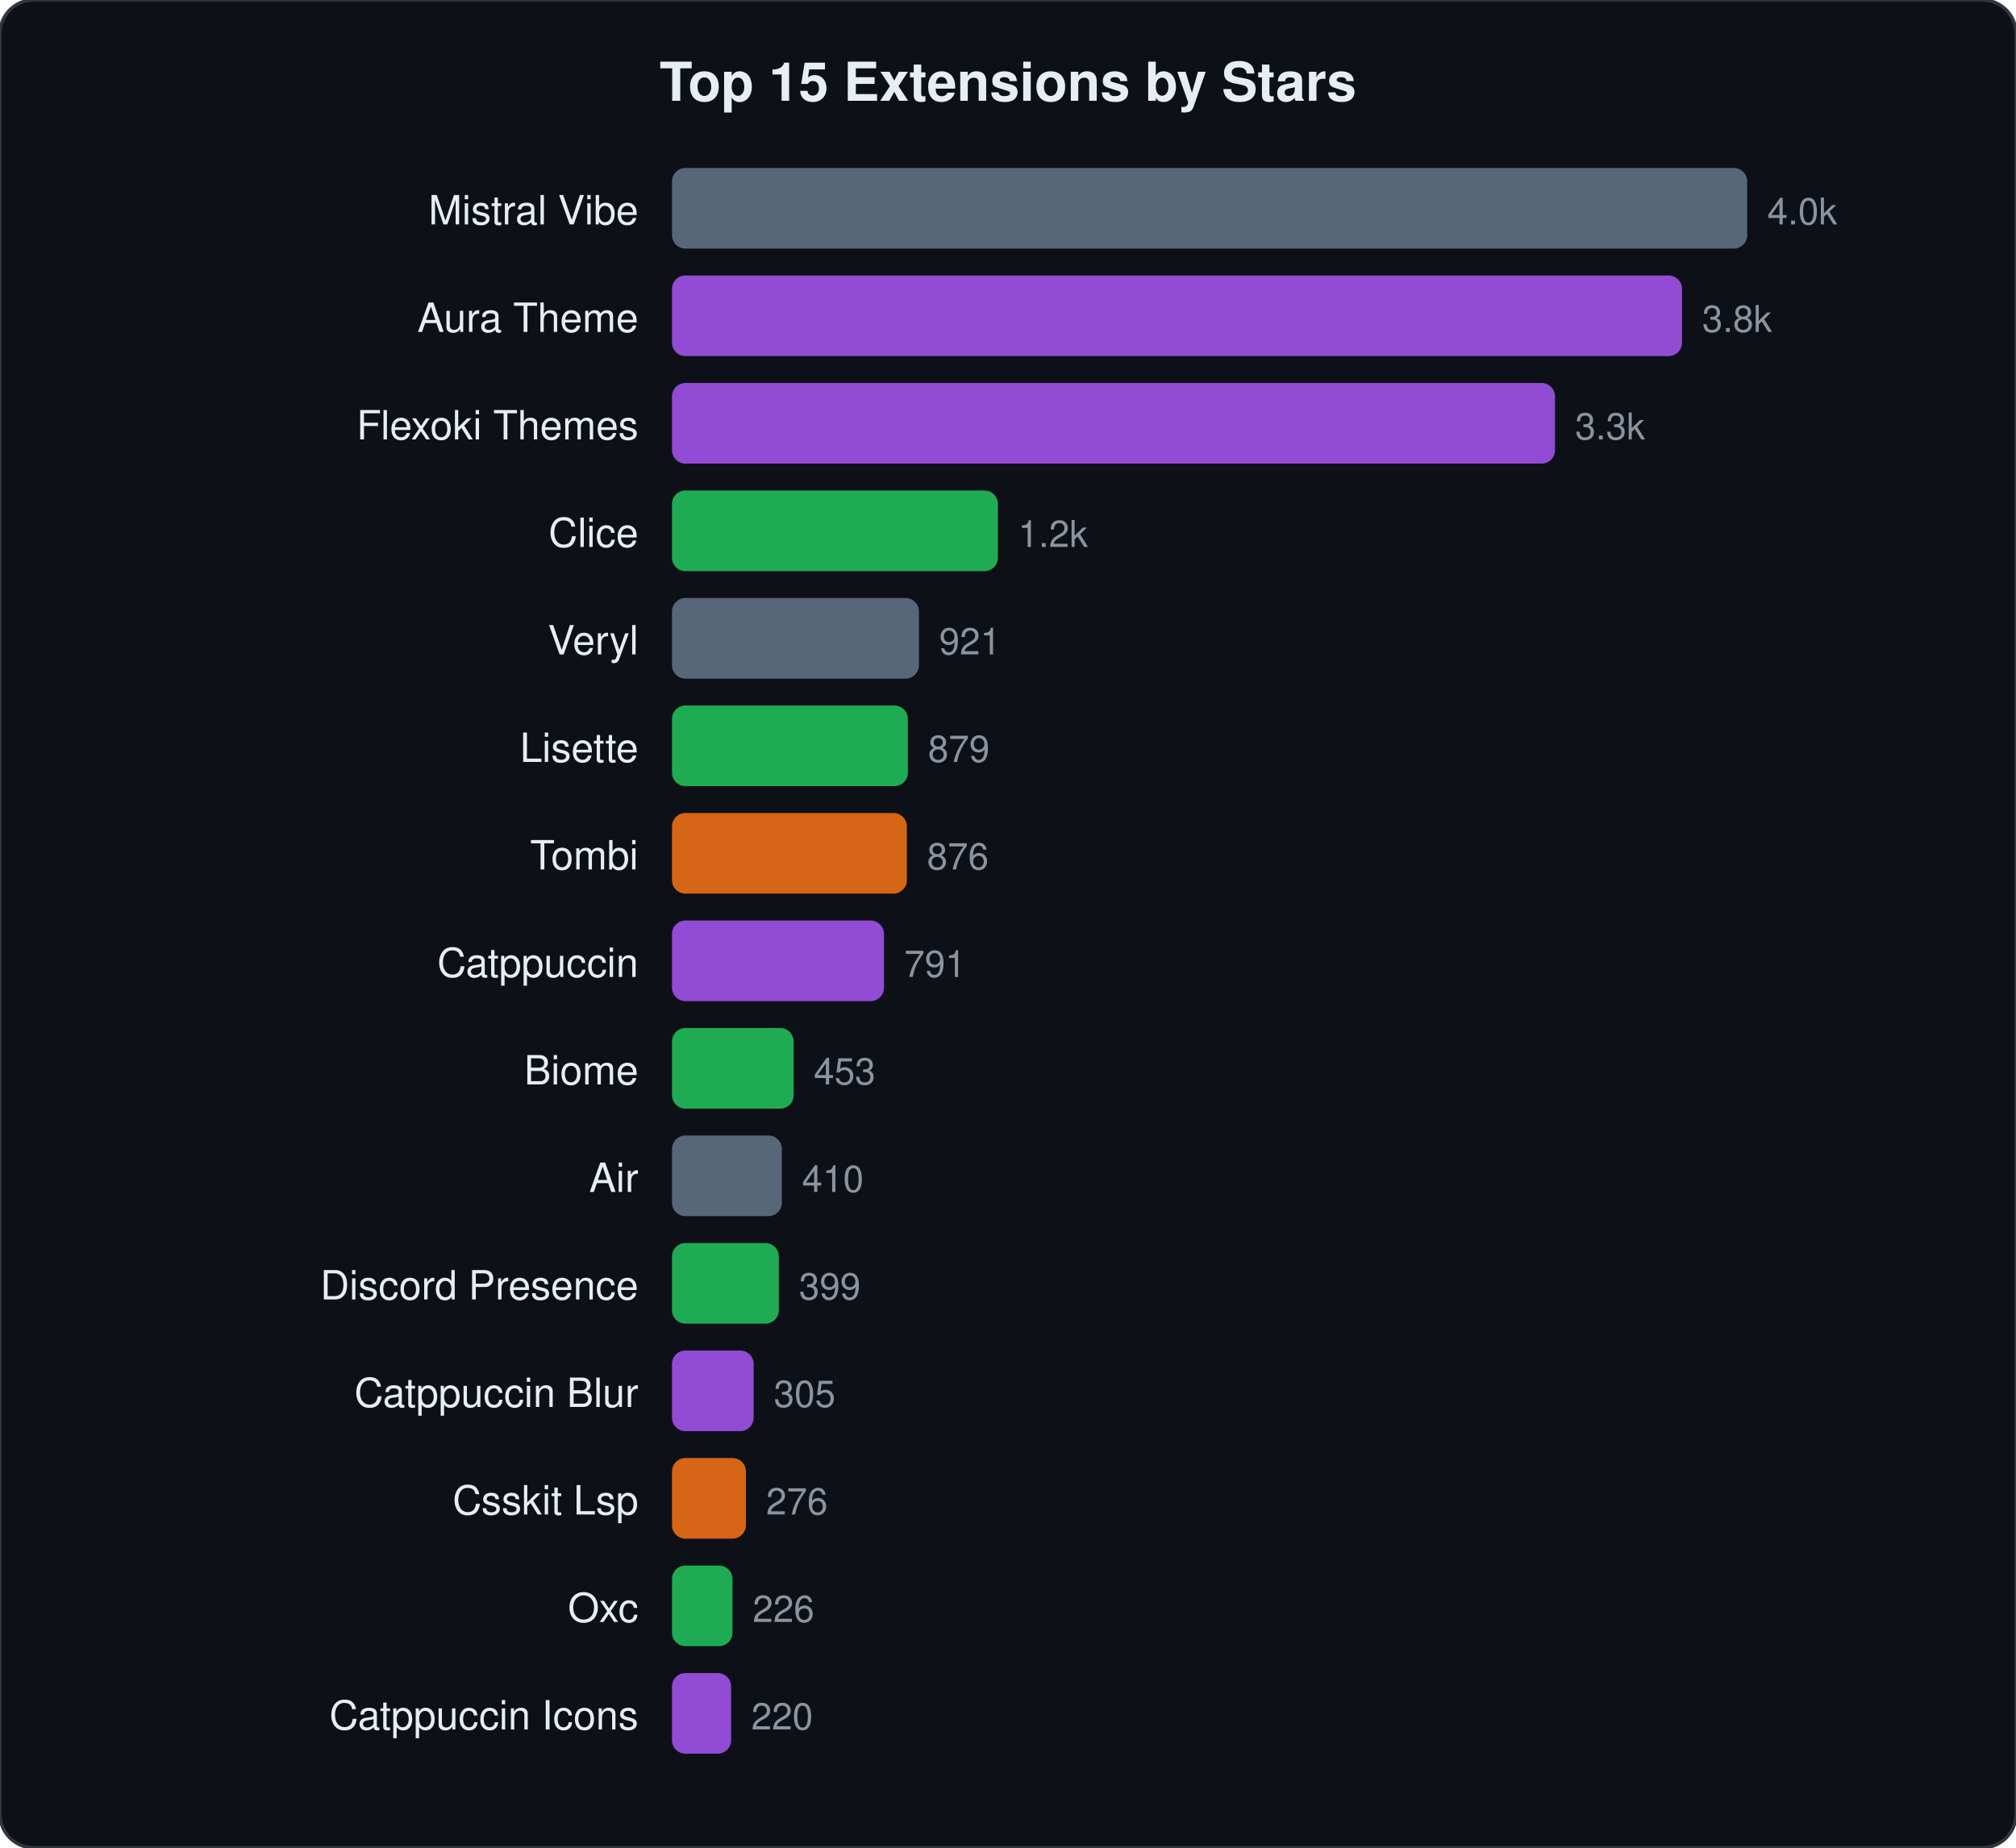
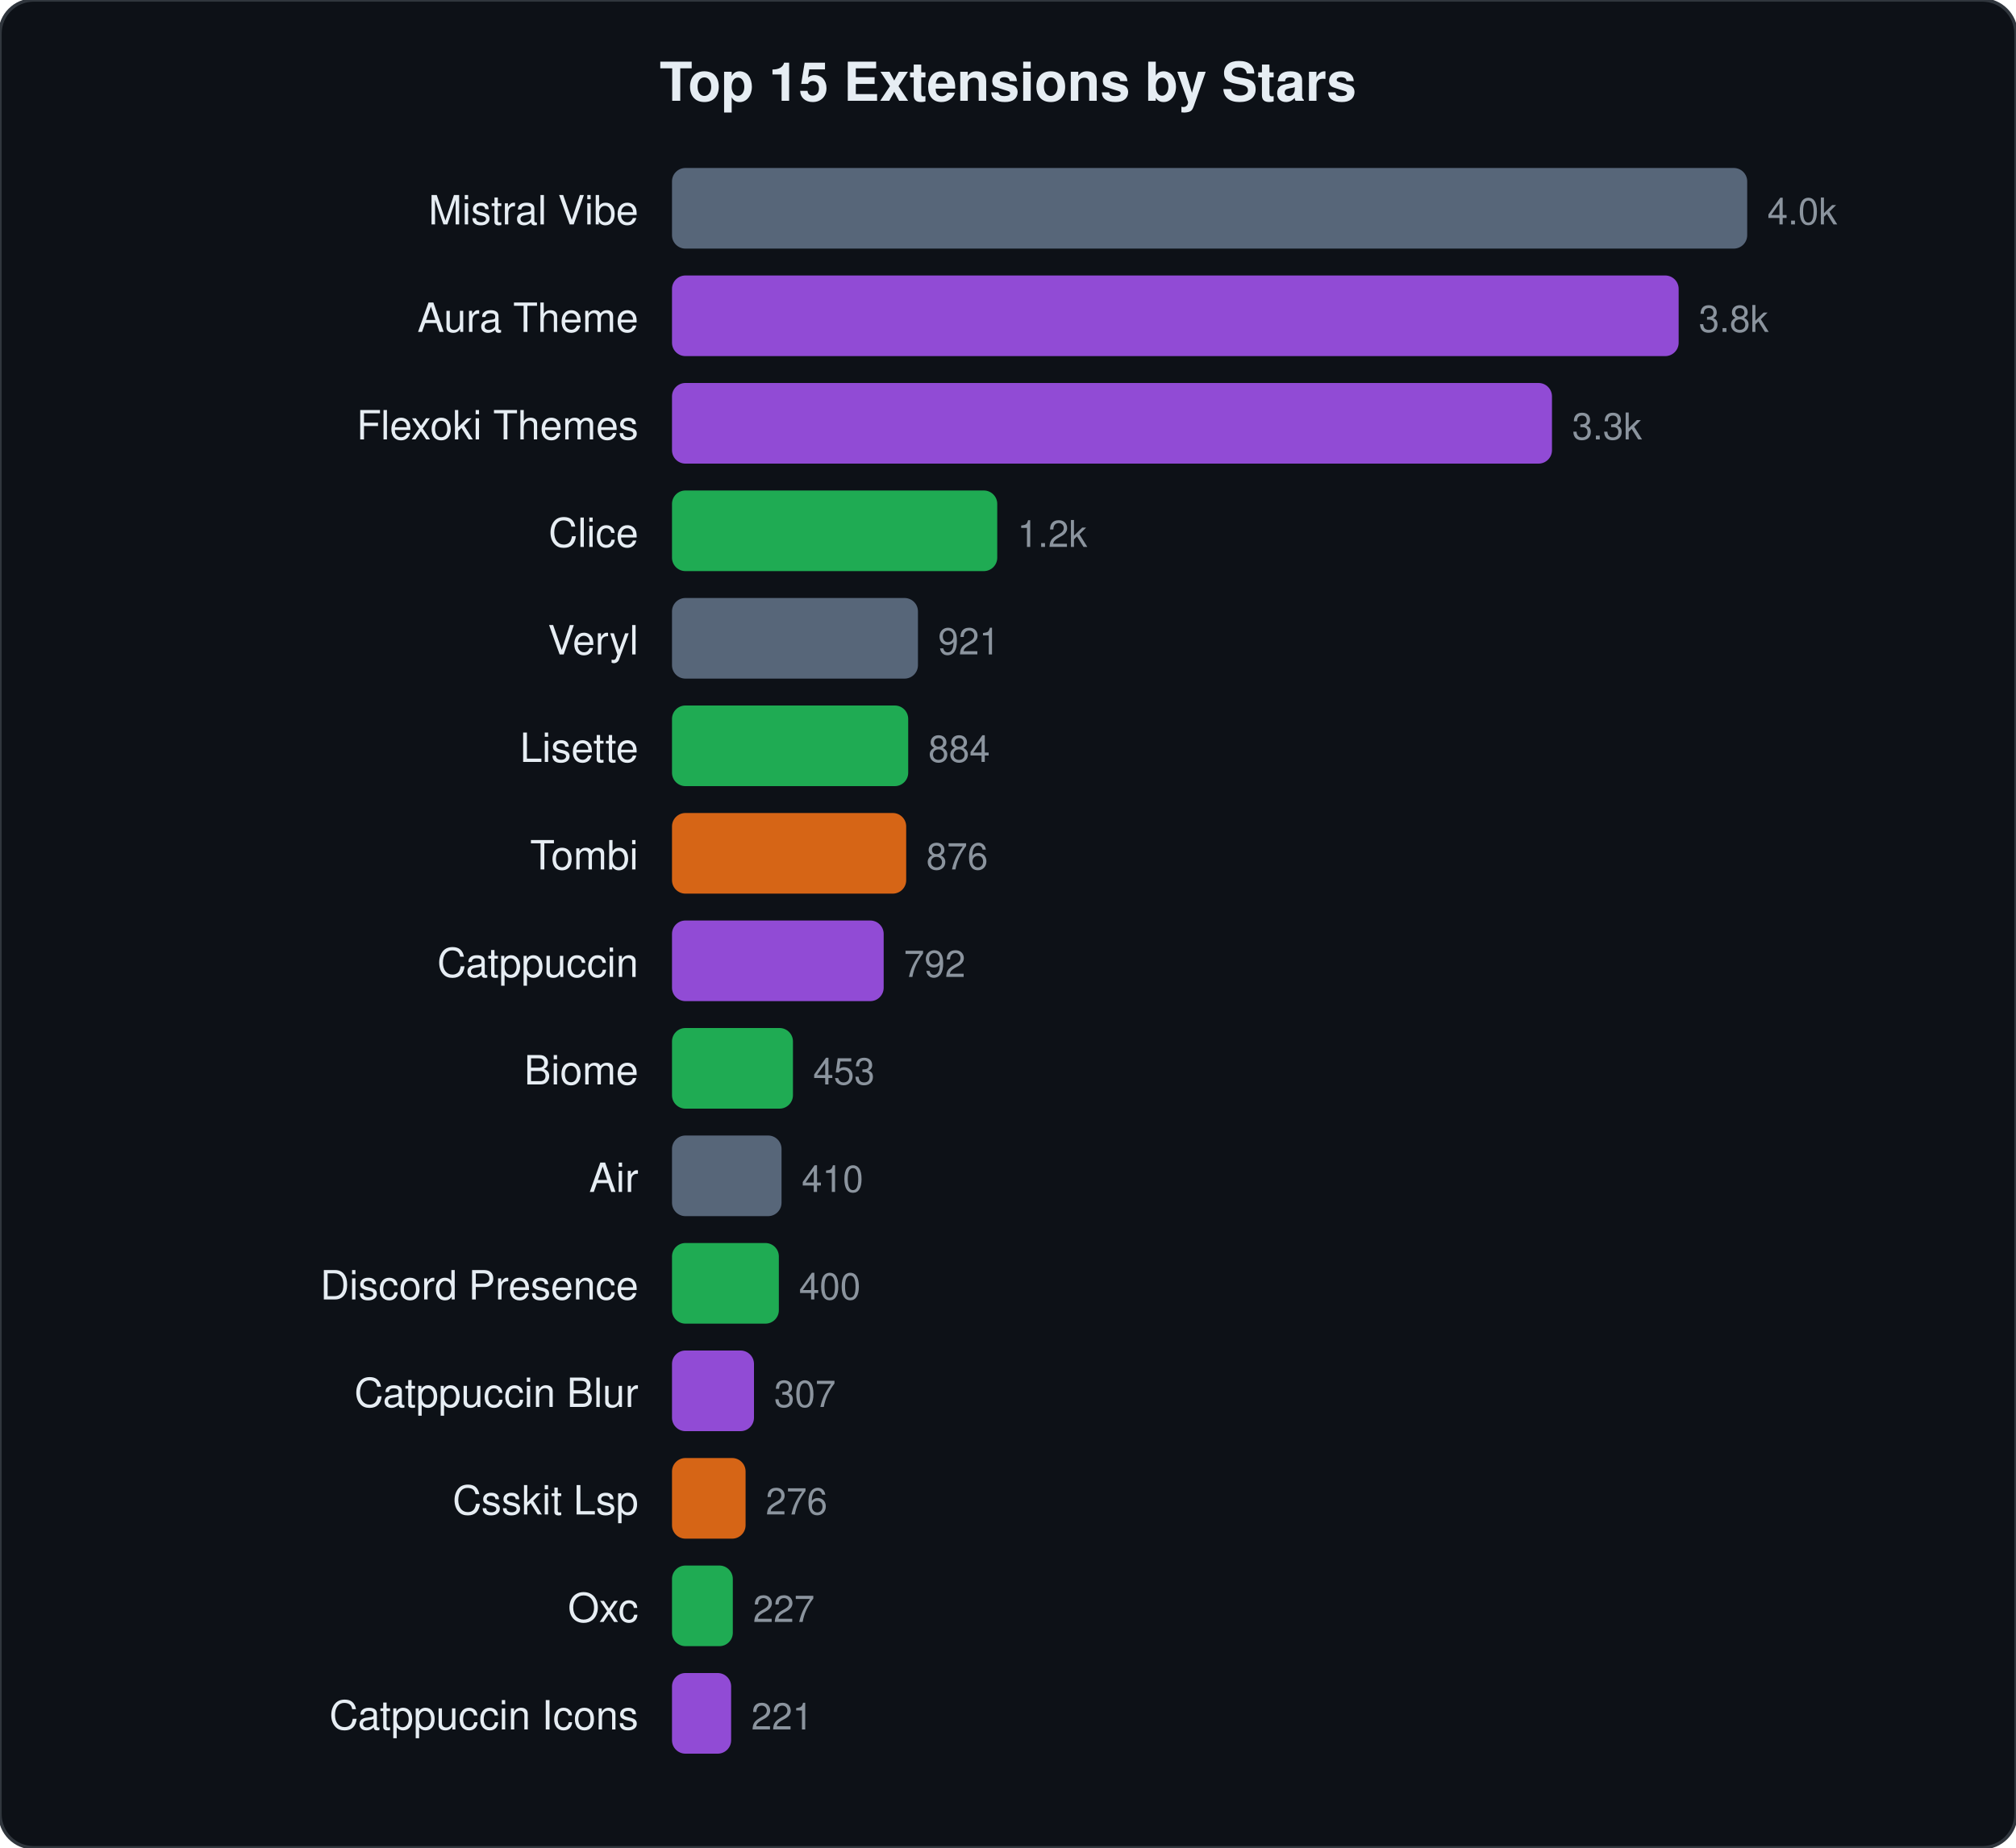
<svg xmlns="http://www.w3.org/2000/svg" viewBox="0 0 600 550" width="600" height="550">
  <style>text{font-family:-apple-system,BlinkMacSystemFont,"Segoe UI",Helvetica,Arial,sans-serif;fill:#e6edf3}.name{font-size:12px}.stars{font-size:11px;fill:#8b949e}.title{font-size:16px;font-weight:600}</style>
  <rect width="600" height="550" rx="10" fill="#0d1117" stroke="#30363d" stroke-width="1" />
  <text x="300" y="30" text-anchor="middle" class="title">Top 15 Extensions by Stars</text>
  <text x="190" y="66.8" text-anchor="end" class="name">Mistral Vibe</text>
  <rect x="200" y="50.0" width="320.0" height="24" rx="4" fill="#64748b" opacity="0.85" />
  <text x="526.0" y="66.8" class="stars">4.0k</text>
  <text x="190" y="98.8" text-anchor="end" class="name">Aura Theme</text>
-   <rect x="200" y="82.0" width="300.6" height="24" rx="4" fill="#a855f7" opacity="0.85" />
-   <text x="506.6" y="98.8" class="stars">3.8k</text>
+   <rect x="200" y="82.0" width="299.6" height="24" rx="4" fill="#a855f7" opacity="0.85" />
+   <text x="505.6" y="98.8" class="stars">3.8k</text>
  <text x="190" y="130.8" text-anchor="end" class="name">Flexoki Themes</text>
-   <rect x="200" y="114.0" width="262.8" height="24" rx="4" fill="#a855f7" opacity="0.85" />
-   <text x="468.8" y="130.8" class="stars">3.3k</text>
+   <rect x="200" y="114.0" width="261.9" height="24" rx="4" fill="#a855f7" opacity="0.85" />
+   <text x="467.9" y="130.8" class="stars">3.3k</text>
  <text x="190" y="162.8" text-anchor="end" class="name">Clice</text>
-   <rect x="200" y="146.0" width="97.0" height="24" rx="4" fill="#22c55e" opacity="0.85" />
-   <text x="303.0" y="162.8" class="stars">1.2k</text>
+   <rect x="200" y="146.0" width="96.8" height="24" rx="4" fill="#22c55e" opacity="0.85" />
+   <text x="302.8" y="162.8" class="stars">1.2k</text>
  <text x="190" y="194.8" text-anchor="end" class="name">Veryl</text>
-   <rect x="200" y="178.0" width="73.5" height="24" rx="4" fill="#64748b" opacity="0.85" />
-   <text x="279.5" y="194.8" class="stars">921</text>
+   <rect x="200" y="178.0" width="73.2" height="24" rx="4" fill="#64748b" opacity="0.85" />
+   <text x="279.2" y="194.8" class="stars">921</text>
  <text x="190" y="226.8" text-anchor="end" class="name">Lisette</text>
-   <rect x="200" y="210.0" width="70.2" height="24" rx="4" fill="#22c55e" opacity="0.85" />
-   <text x="276.2" y="226.8" class="stars">879</text>
+   <rect x="200" y="210.0" width="70.3" height="24" rx="4" fill="#22c55e" opacity="0.85" />
+   <text x="276.3" y="226.8" class="stars">884</text>
  <text x="190" y="258.8" text-anchor="end" class="name">Tombi</text>
-   <rect x="200" y="242.0" width="69.9" height="24" rx="4" fill="#f97316" opacity="0.85" />
-   <text x="275.9" y="258.8" class="stars">876</text>
+   <rect x="200" y="242.0" width="69.7" height="24" rx="4" fill="#f97316" opacity="0.85" />
+   <text x="275.7" y="258.8" class="stars">876</text>
  <text x="190" y="290.8" text-anchor="end" class="name">Catppuccin</text>
-   <rect x="200" y="274.0" width="63.1" height="24" rx="4" fill="#a855f7" opacity="0.85" />
-   <text x="269.1" y="290.8" class="stars">791</text>
+   <rect x="200" y="274.0" width="63.0" height="24" rx="4" fill="#a855f7" opacity="0.85" />
+   <text x="269.0" y="290.8" class="stars">792</text>
  <text x="190" y="322.8" text-anchor="end" class="name">Biome</text>
-   <rect x="200" y="306.0" width="36.2" height="24" rx="4" fill="#22c55e" opacity="0.85" />
-   <text x="242.2" y="322.8" class="stars">453</text>
+   <rect x="200" y="306.0" width="36.0" height="24" rx="4" fill="#22c55e" opacity="0.85" />
+   <text x="242.0" y="322.8" class="stars">453</text>
  <text x="190" y="354.8" text-anchor="end" class="name">Air</text>
-   <rect x="200" y="338.0" width="32.7" height="24" rx="4" fill="#64748b" opacity="0.85" />
-   <text x="238.7" y="354.8" class="stars">410</text>
+   <rect x="200" y="338.0" width="32.6" height="24" rx="4" fill="#64748b" opacity="0.85" />
+   <text x="238.6" y="354.8" class="stars">410</text>
  <text x="190" y="386.8" text-anchor="end" class="name">Discord Presence</text>
  <rect x="200" y="370.0" width="31.8" height="24" rx="4" fill="#22c55e" opacity="0.85" />
-   <text x="237.8" y="386.8" class="stars">399</text>
+   <text x="237.8" y="386.8" class="stars">400</text>
  <text x="190" y="418.8" text-anchor="end" class="name">Catppuccin Blur</text>
-   <rect x="200" y="402.0" width="24.3" height="24" rx="4" fill="#a855f7" opacity="0.85" />
-   <text x="230.3" y="418.8" class="stars">305</text>
+   <rect x="200" y="402.0" width="24.4" height="24" rx="4" fill="#a855f7" opacity="0.85" />
+   <text x="230.4" y="418.8" class="stars">307</text>
  <text x="190" y="450.8" text-anchor="end" class="name">Csskit Lsp</text>
-   <rect x="200" y="434.0" width="22.0" height="24" rx="4" fill="#f97316" opacity="0.85" />
-   <text x="228.0" y="450.8" class="stars">276</text>
+   <rect x="200" y="434.0" width="21.9" height="24" rx="4" fill="#f97316" opacity="0.85" />
+   <text x="227.9" y="450.8" class="stars">276</text>
  <text x="190" y="482.8" text-anchor="end" class="name">Oxc</text>
-   <rect x="200" y="466.0" width="18.0" height="24" rx="4" fill="#22c55e" opacity="0.85" />
-   <text x="224.0" y="482.8" class="stars">226</text>
+   <rect x="200" y="466.0" width="18.1" height="24" rx="4" fill="#22c55e" opacity="0.85" />
+   <text x="224.1" y="482.8" class="stars">227</text>
  <text x="190" y="514.8" text-anchor="end" class="name">Catppuccin Icons</text>
  <rect x="200" y="498.0" width="17.6" height="24" rx="4" fill="#a855f7" opacity="0.85" />
-   <text x="223.6" y="514.8" class="stars">220</text>
+   <text x="223.6" y="514.8" class="stars">221</text>
</svg>
